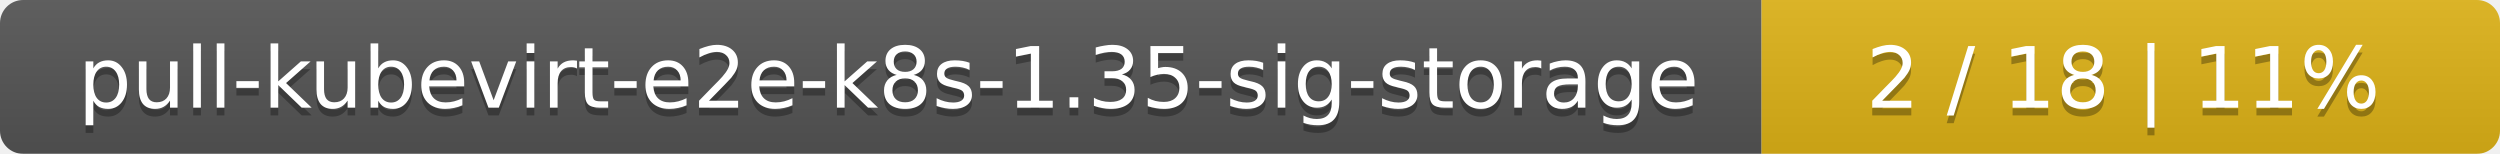
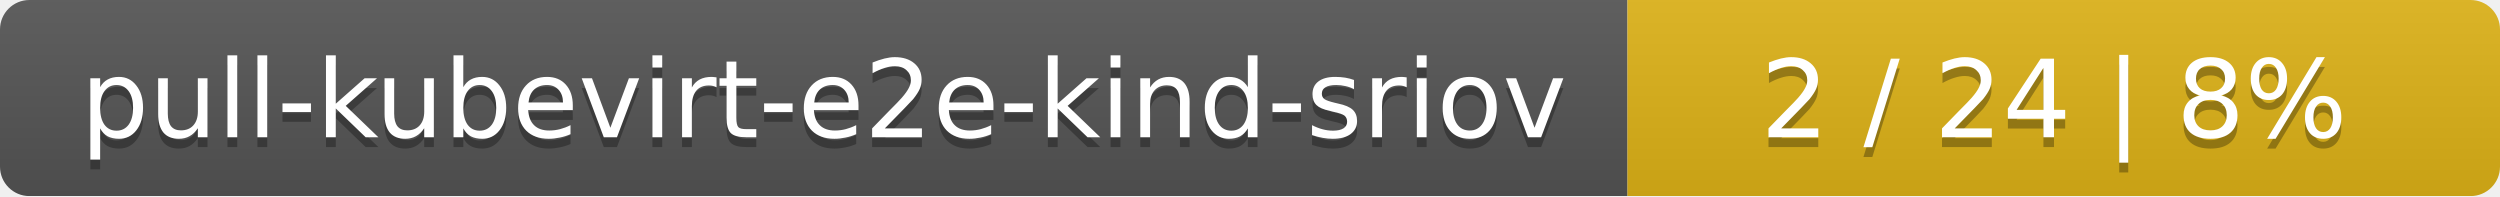
- <svg xmlns="http://www.w3.org/2000/svg" width="325" height="20">
+ <svg xmlns="http://www.w3.org/2000/svg" width="255" height="20">
  <linearGradient id="smooth" x2="0" y2="100%">
    <stop offset="0" stop-color="#bbb" stop-opacity=".1" />
    <stop offset="1" stop-opacity=".1" />
  </linearGradient>
  <mask id="round">
-     <rect width="325" height="20" rx="3" fill="#fff" />
+     <rect width="255" height="20" rx="3" fill="#fff" />
  </mask>
  <g mask="url(#round)">
-     <rect width="229" height="20" fill="#555" />
-     <rect x="229" width="96" height="20" fill="#dfb317" />
-     <rect width="325" height="20" fill="url(#smooth)" />
+     <rect width="166" height="20" fill="#555" />
+     <rect x="166" width="89" height="20" fill="#dfb317" />
+     <rect width="255" height="20" fill="url(#smooth)" />
  </g>
  <g fill="#fff" text-anchor="middle" font-family="DejaVu Sans,Verdana,Geneva,sans-serif" font-size="11">
-     <text x="115.5" y="15" fill="#010101" fill-opacity=".3">pull-kubevirt-e2e-k8s-1.35-sig-storage</text>
-     <text x="115.5" y="14">pull-kubevirt-e2e-k8s-1.35-sig-storage</text>
-     <text x="276" y="15" fill="#010101" fill-opacity=".3">2 / 18    |    11%</text>
-     <text x="276" y="14">2 / 18    |    11%</text>
+     <text x="84" y="15" fill="#010101" fill-opacity=".3">pull-kubevirt-e2e-kind-sriov</text>
+     <text x="84" y="14">pull-kubevirt-e2e-kind-sriov</text>
+     <text x="209.5" y="15" fill="#010101" fill-opacity=".3">2 / 24    |    8%</text>
+     <text x="209.5" y="14">2 / 24    |    8%</text>
  </g>
</svg>
